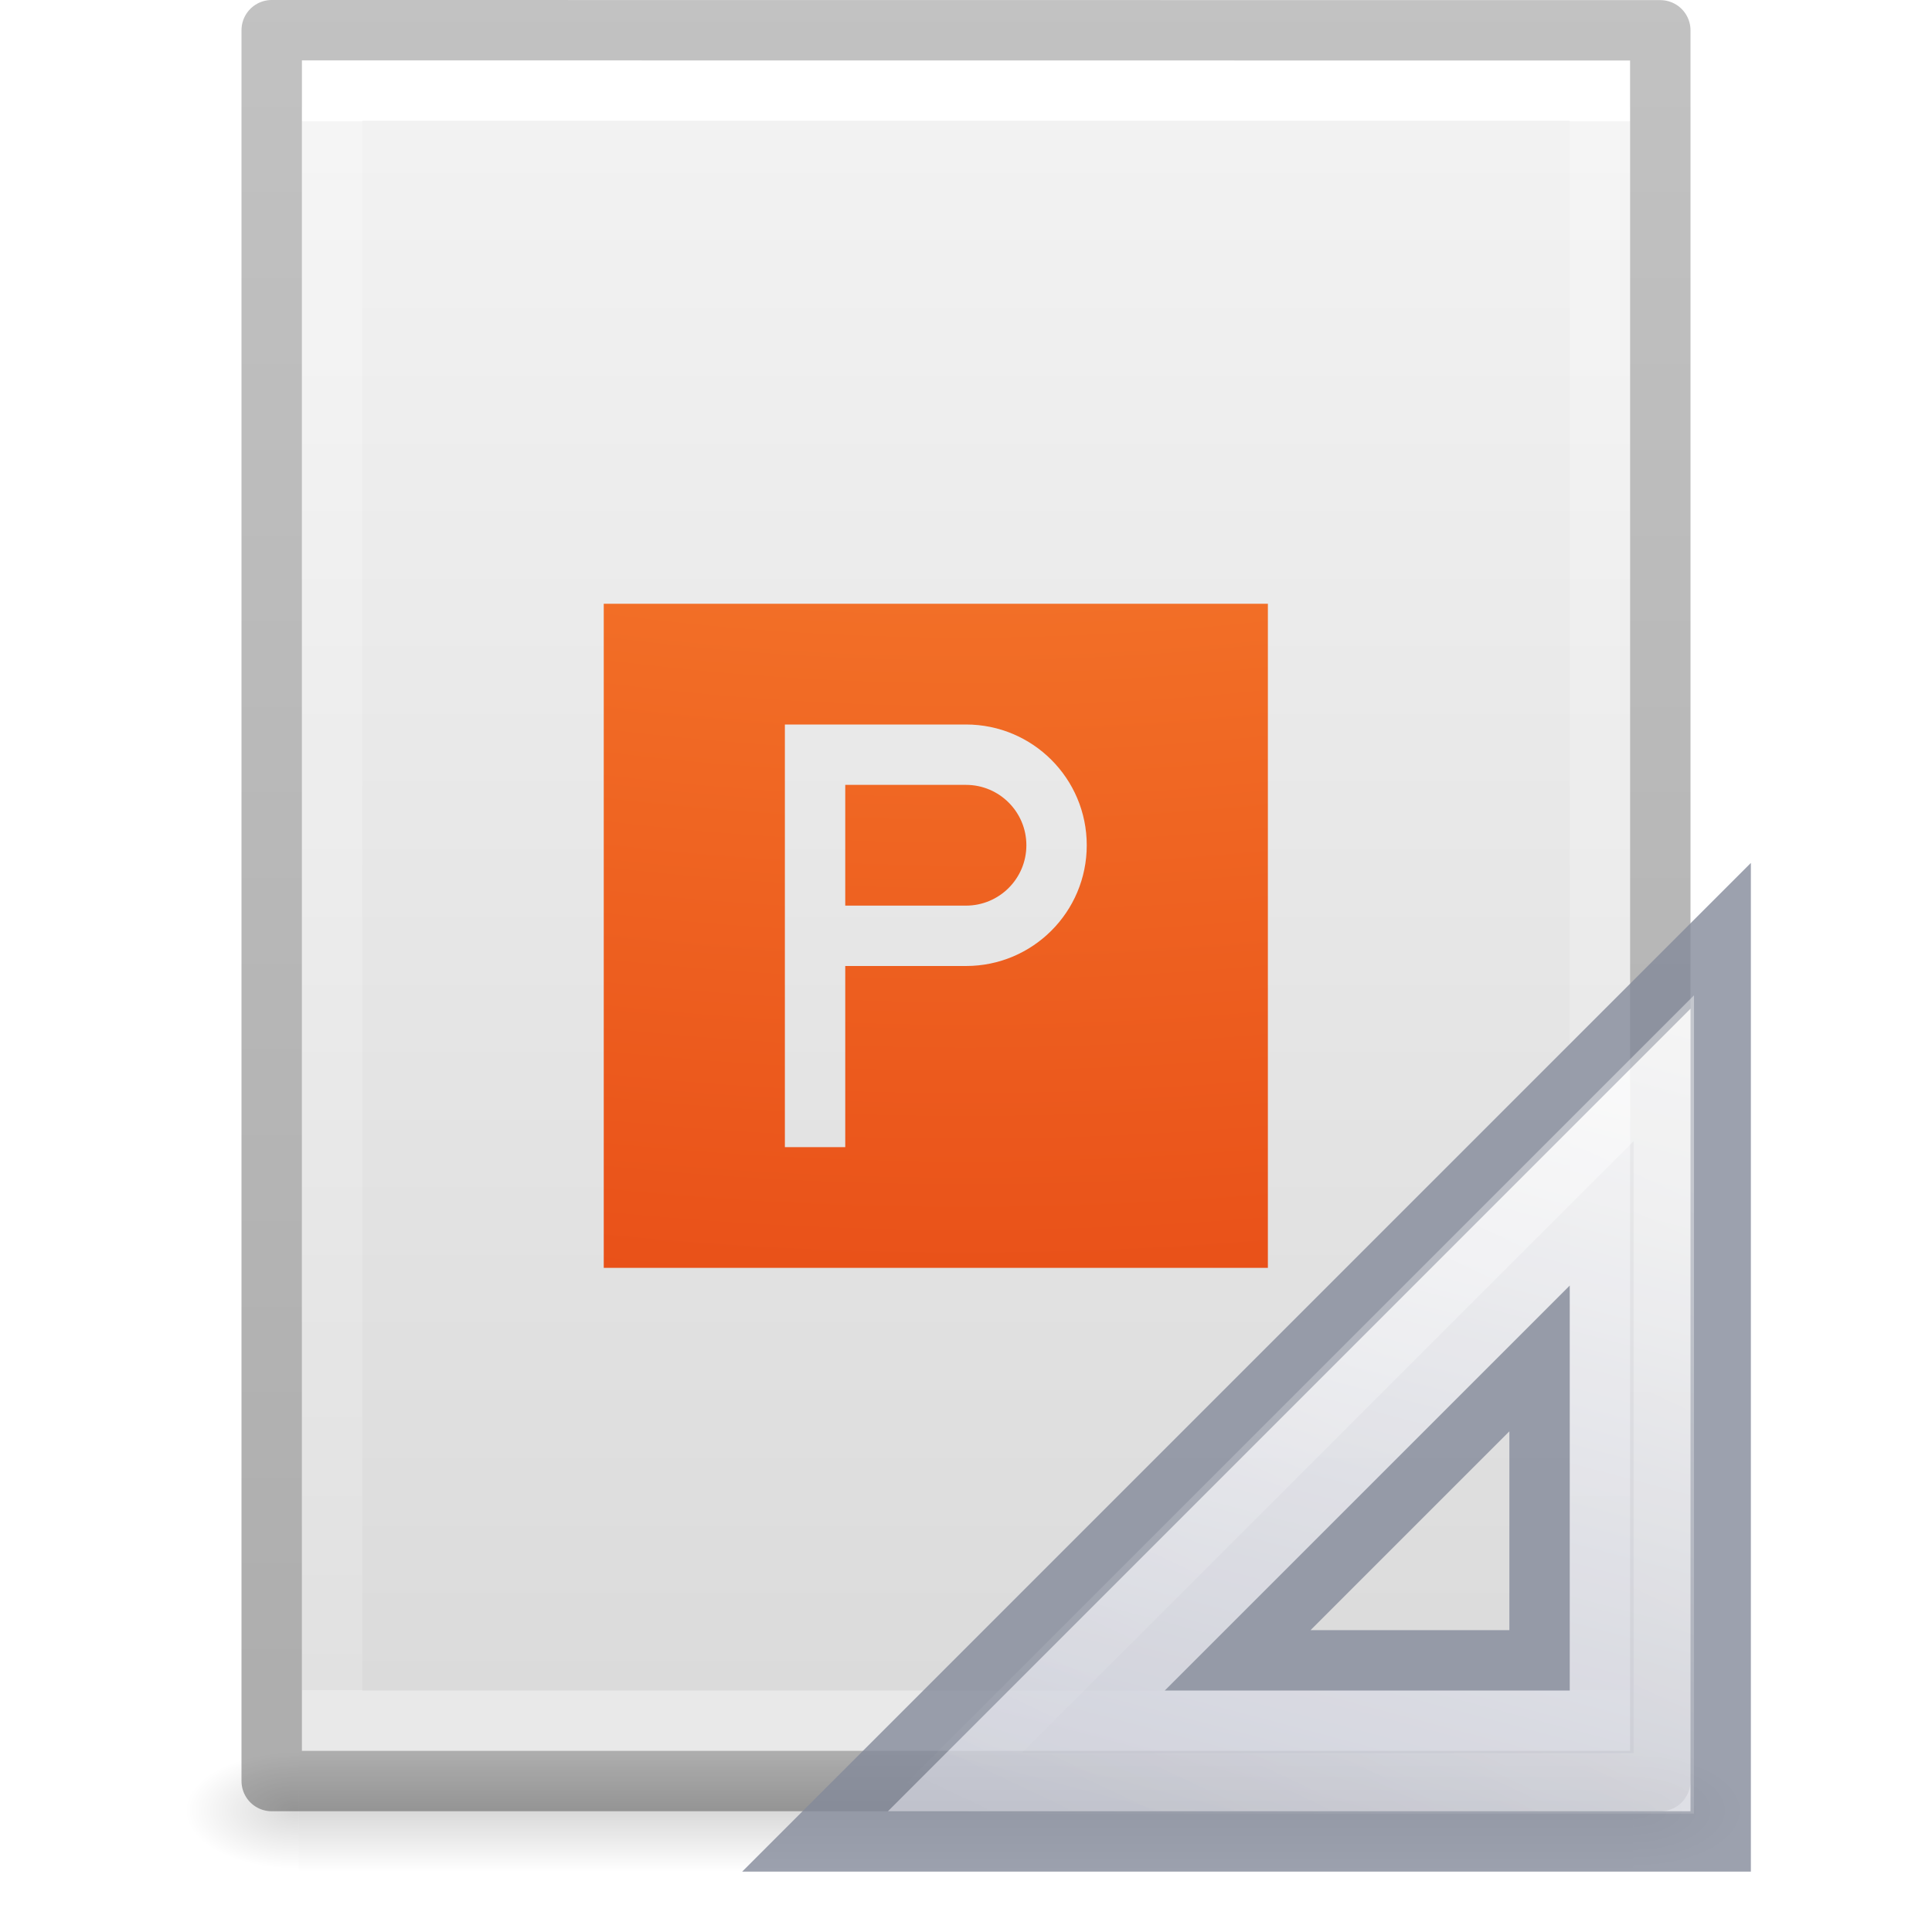
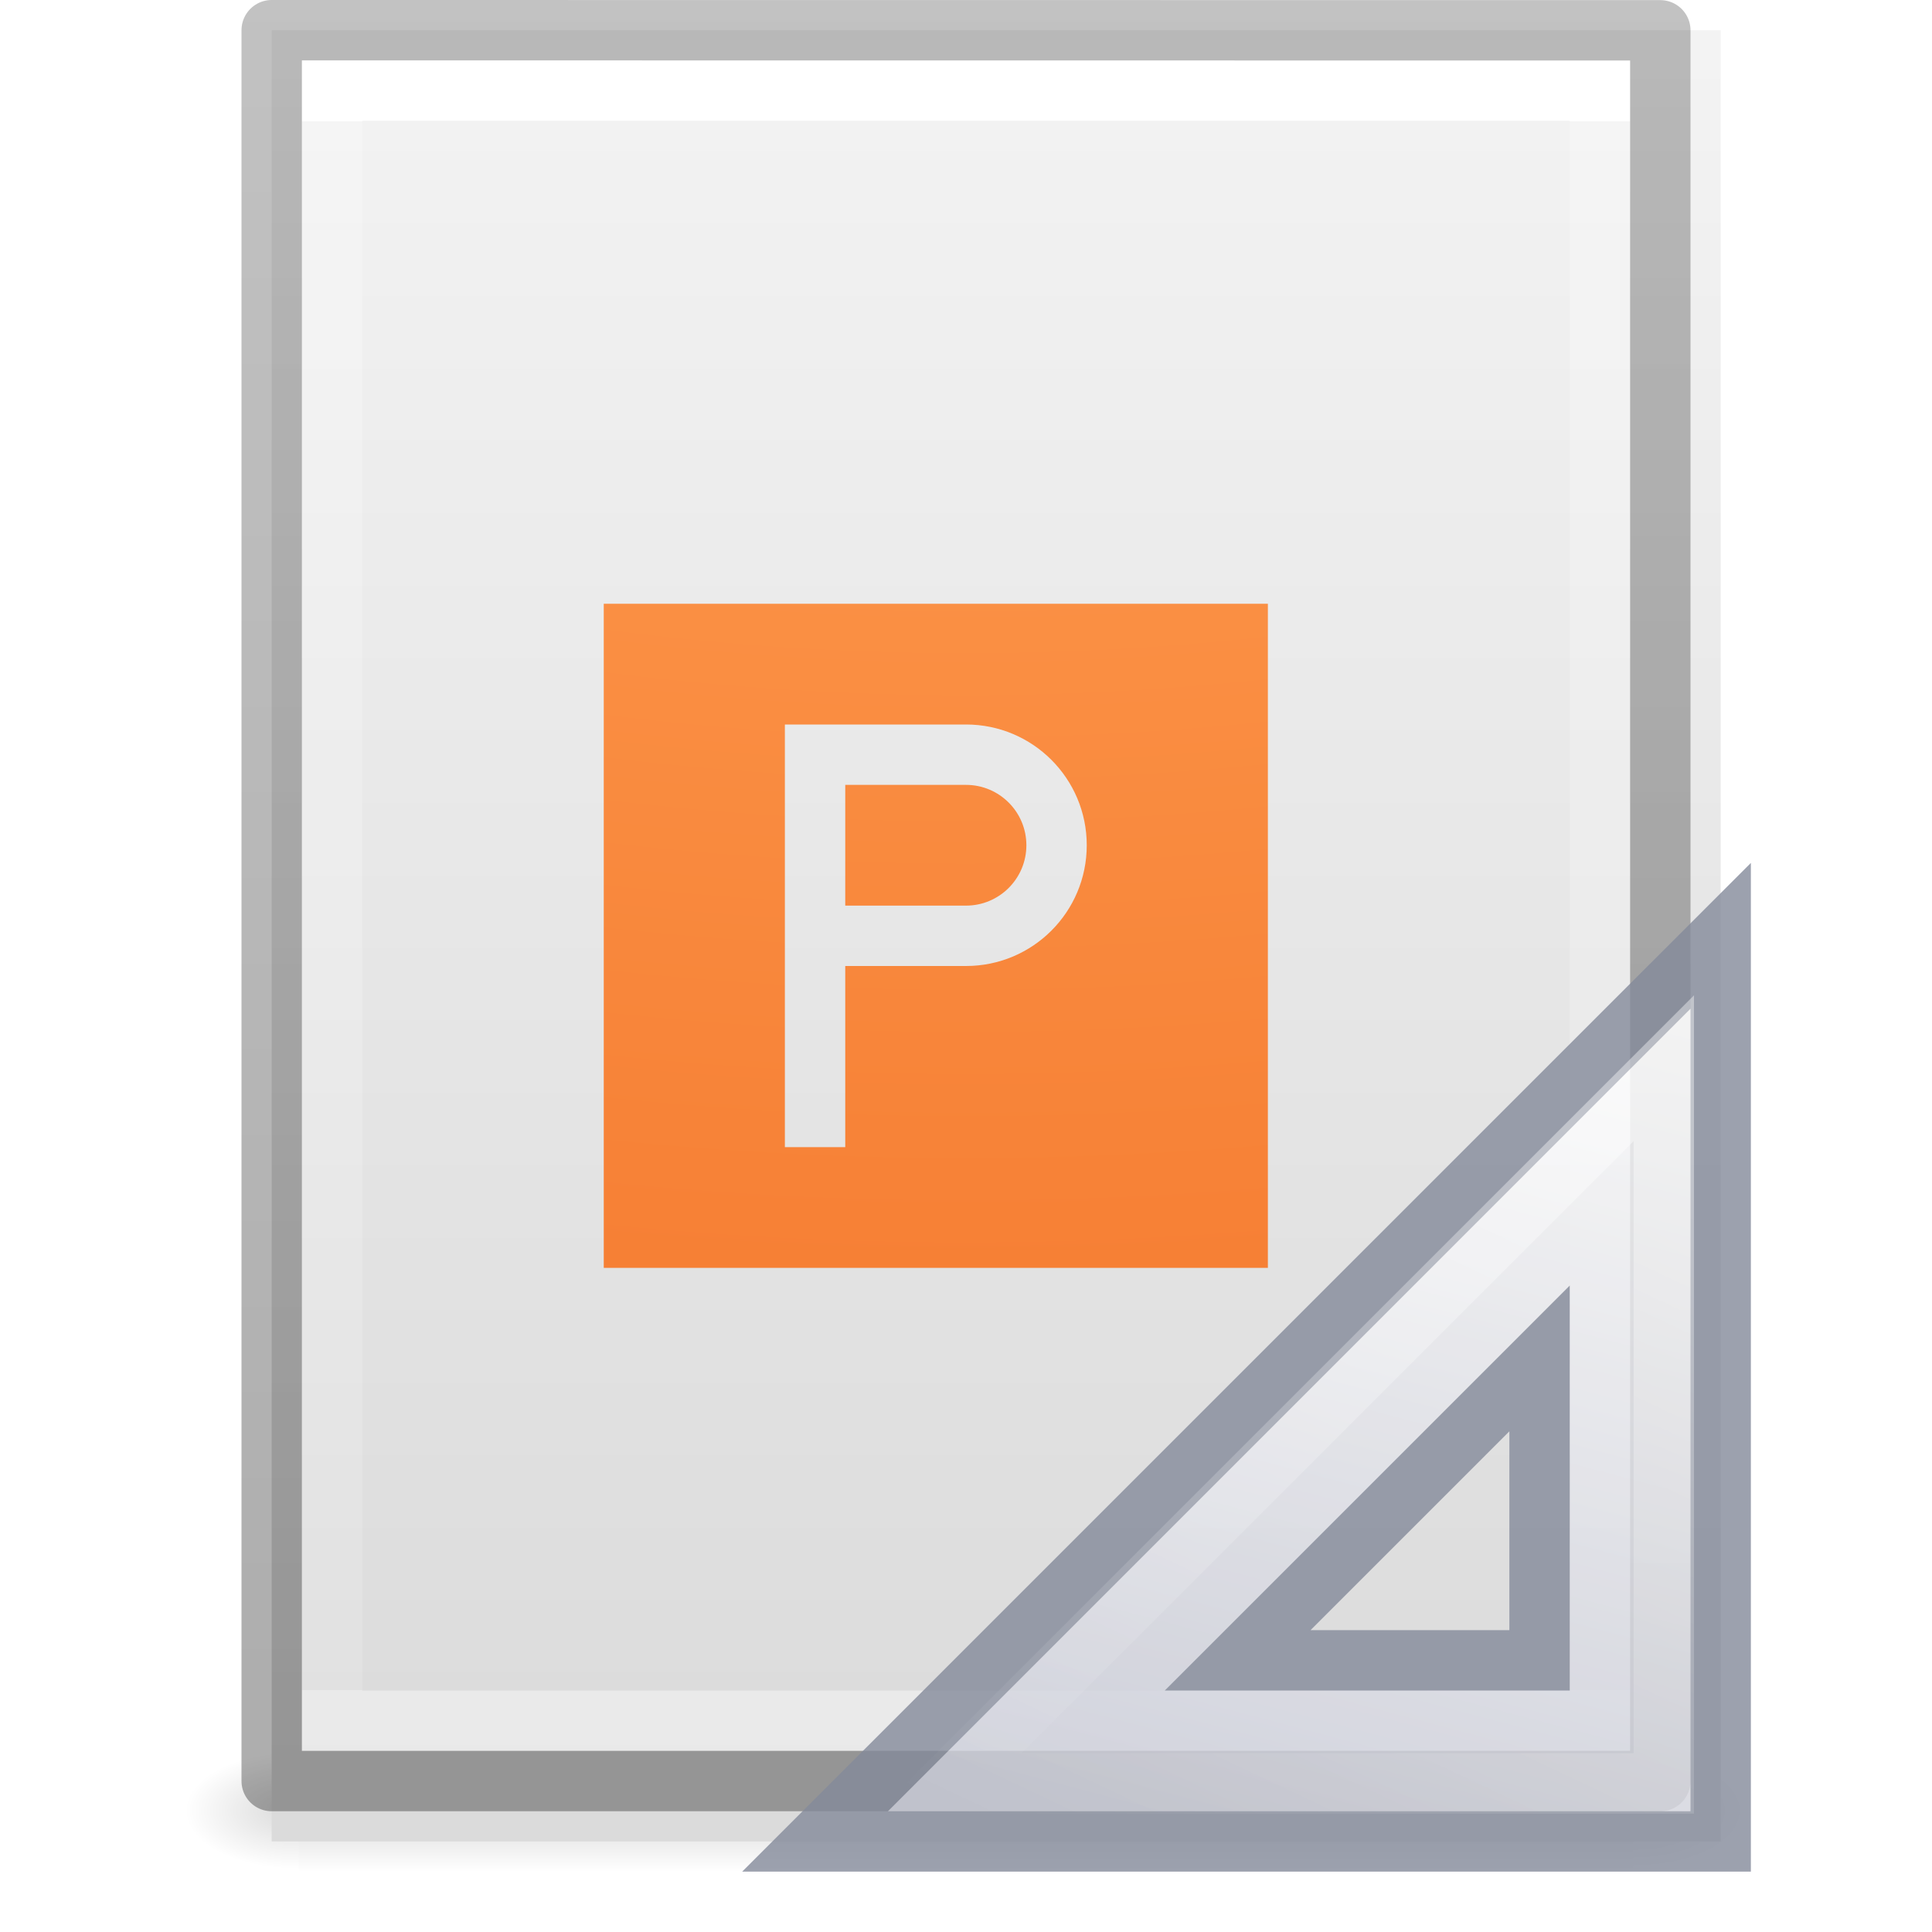
<svg xmlns="http://www.w3.org/2000/svg" xmlns:xlink="http://www.w3.org/1999/xlink" height="32" width="32">
  <linearGradient id="a">
    <stop offset="0" />
    <stop offset="1" stop-opacity="0" />
  </linearGradient>
  <linearGradient id="b" gradientTransform="matrix(.5675676 0 0 .7297297 2.378382 -2.513506)" gradientUnits="userSpaceOnUse" x1="24" x2="24" y1="6.185" y2="41.815">
    <stop offset="0" stop-color="#fff" />
    <stop offset="0" stop-color="#fff" stop-opacity=".235" />
    <stop offset="1" stop-color="#fff" stop-opacity=".157" />
    <stop offset="1" stop-color="#fff" stop-opacity=".392" />
  </linearGradient>
-   <linearGradient id="c" gradientTransform="matrix(.62857 0 0 .6083939 .91432 -.534791)" gradientUnits="userSpaceOnUse" x1="25.132" x2="25.132" y1=".985" y2="47.013">
+   <linearGradient id="c" gradientTransform="matrix(.6857127 0 0 .6518506 .042895 -1.144419)" gradientUnits="userSpaceOnUse" x1="25.132" x2="25.132" y1=".985" y2="47.013">
    <stop offset="0" stop-color="#f4f4f4" />
    <stop offset="1" stop-color="#dbdbdb" />
  </linearGradient>
  <radialGradient id="d" cx="605.714" cy="486.648" gradientTransform="matrix(.01566318 0 0 .00823529 17.61043 25.98056)" gradientUnits="userSpaceOnUse" r="117.143" xlink:href="#a" />
  <radialGradient id="e" cx="605.714" cy="486.648" gradientTransform="matrix(-.01566318 0 0 .00823529 14.38957 25.98056)" gradientUnits="userSpaceOnUse" r="117.143" xlink:href="#a" />
  <linearGradient id="f" gradientTransform="matrix(.04576928 0 0 .00823529 -.542324 25.98055)" gradientUnits="userSpaceOnUse" x1="302.857" x2="302.857" y1="366.648" y2="609.505">
    <stop offset="0" stop-opacity="0" />
    <stop offset=".5" />
    <stop offset="1" stop-opacity="0" />
  </linearGradient>
  <linearGradient id="g" gradientTransform="matrix(.5306414 0 0 .5897005 39.26961 -1.791918)" gradientUnits="userSpaceOnUse" x1="-51.786" x2="-51.786" y1="50.786" y2="2.906">
    <stop offset="0" stop-opacity=".318" />
    <stop offset="1" stop-opacity=".24" />
  </linearGradient>
  <radialGradient id="h" cx="8.276" cy="9.994" gradientTransform="matrix(0 5.403815 -6.604674 0 142.0662 -52.98768)" gradientUnits="userSpaceOnUse" r="12.672">
    <stop offset="0" stop-color="#f89b7e" />
    <stop offset=".262" stop-color="#e35d4f" />
    <stop offset=".661" stop-color="#c6262e" />
    <stop offset="1" stop-color="#690b2c" />
  </radialGradient>
  <radialGradient id="i" cx="5.616" cy="9.957" fx="5.085" gradientTransform="matrix(-.00000002 5.471435 -6.717173 -.00000002 82.87592 -48.79158)" gradientUnits="userSpaceOnUse" r="12.672">
    <stop offset="0" stop-color="#ffcd7d" />
-     <stop offset=".262" stop-color="#fc8f36" />
-     <stop offset=".705" stop-color="#e23a0e" />
-     <stop offset="1" stop-color="#ac441f" />
+     <stop offset=".262" stop-color="#ffa154" />
+     <stop offset=".705" stop-color="#f37329" />
+     <stop offset="1" stop-color="#cc3b02" />
  </radialGradient>
  <linearGradient id="j" gradientTransform="matrix(1 0 0 -1 -17 49)" gradientUnits="userSpaceOnUse" x1="42.784" x2="38.972" y1="32.537" y2="18.124">
    <stop offset="0" stop-color="#fcfcfc" />
    <stop offset="1" stop-color="#cbcdd9" />
  </linearGradient>
  <linearGradient id="k" gradientTransform="matrix(.9975 0 0 -.9975 -16.92375 48.89606)" gradientUnits="userSpaceOnUse" x1="40.106" x2="33.811" y1="31.657" y2="18.354">
    <stop offset="0" stop-color="#fff" />
    <stop offset="1" stop-color="#fff" stop-opacity="0" />
  </linearGradient>
  <path d="m4.95 29h22.1v2h-22.1z" fill="url(#f)" opacity=".15" />
  <path d="m4.95 29v2c-.807.004-1.95-.448-1.95-1s.9-1 1.95-1z" fill="url(#e)" opacity=".15" />
  <path d="m27.05 29v2c.807.004 1.95-.448 1.95-1s-.9-1-1.95-1z" fill="url(#d)" opacity=".15" />
-   <path d="m5 1c5.041 0 22.0.002 22.0.002l0 27.998s-14.667 0-22 0c0-9.333 0-18.667 0-28z" fill="url(#c)" />
+   <path d="m4.5.5c5.5 0 24.0.002 24.0.002l0 29.998s-16 0-24 0c0-10 0-20 0-30z" fill="url(#c)" stroke-width="1.081" />
  <path d="m26.5 28.5h-21v-27h21z" fill="none" stroke="url(#b)" stroke-linecap="round" />
  <path d="m4.5.5c5.27 0 23.0.002 23.0.002l0 28.998s-15.333 0-23 0c0-9.667 0-19.333 0-29z" fill="none" stroke="url(#g)" stroke-linejoin="round" stroke-width="1" />
  <path d="m77 8.5-9 1.607v11.786l9 1.607zm1.817 2.143c-.171.002-.344.01-.517.017l-.367.017v1.356 1.356l-.067.033c.532.067 1.782.047 2.617-.033 2.245-.216 3.659-.836 3.417-1.49-.272-.734-2.524-1.278-5.083-1.256zm5.183 2.24-.2.234c-.263.318-.991.569-1.883.766-.551.122-1.147.168-2.517.201l-1.467.033v.744 1.038l1.417-.05c1.386-.033 1.927-.081 2.55-.218.899-.198 1.599-.481 1.867-.77l.183-.201.033-1.088zm-12.121.946h.533c.444 0 .55.021.583.134.022.075.333 1.229.7 2.561s.681 2.457.7 2.511c.025.071-.093.105-.417.1-.245-.003-.483-.03-.533-.05-.05-.021-.142-.3-.217-.619l-.15-.569h-.7-.717l-.117.519-.1.536-.5.017-.483.017.033-.134c.023-.077.298-1.059.6-2.176s.603-2.202.667-2.427zm.5 1.205c-.022.006-.124.345-.233.787-.116.471-.228.913-.25.988-.036.12.026.181.467.151h.5l-.233-.921c-.125-.505-.238-.963-.25-1.004zm11.621.313c-.237 0-.233.251-.233.251-.608.662-2.572 1.078-4.983 1.054l-.8-.017-.033.62-.017 1.004.133.05c.291.088 2.739-.024 3.433-.151.97-.176 1.858-.478 2.183-.753l.267-.234.033-1.105zm0 2.383-.233.285c-.568.657-2.314 1.045-4.767 1.055h-1.067v.664 1.021l.083.033c.844.06 1.151.047 2.183-.033 1.747-.135 3.08-.492 3.517-.954l.233-.251.033-1.088z" fill="url(#h)" />
  <path d="m10 10v11h11v-11zm3 2h1 2c1.105 0 2 .895 2 2s-.895 2-2 2h-2v3h-1zm1 1v1 1h2c.552 0 1-.448 1-1s-.448-1-1-1z" fill="url(#i)" />
  <path d="m13.5 30.5 15-15v15zm7-3h5v-5z" fill="url(#j)" fill-rule="evenodd" opacity=".8" stroke="#83899a" />
  <path d="m15.713 29.538 11.845-11.845v11.845z" fill="none" opacity=".4" stroke="url(#k)" />
</svg>
